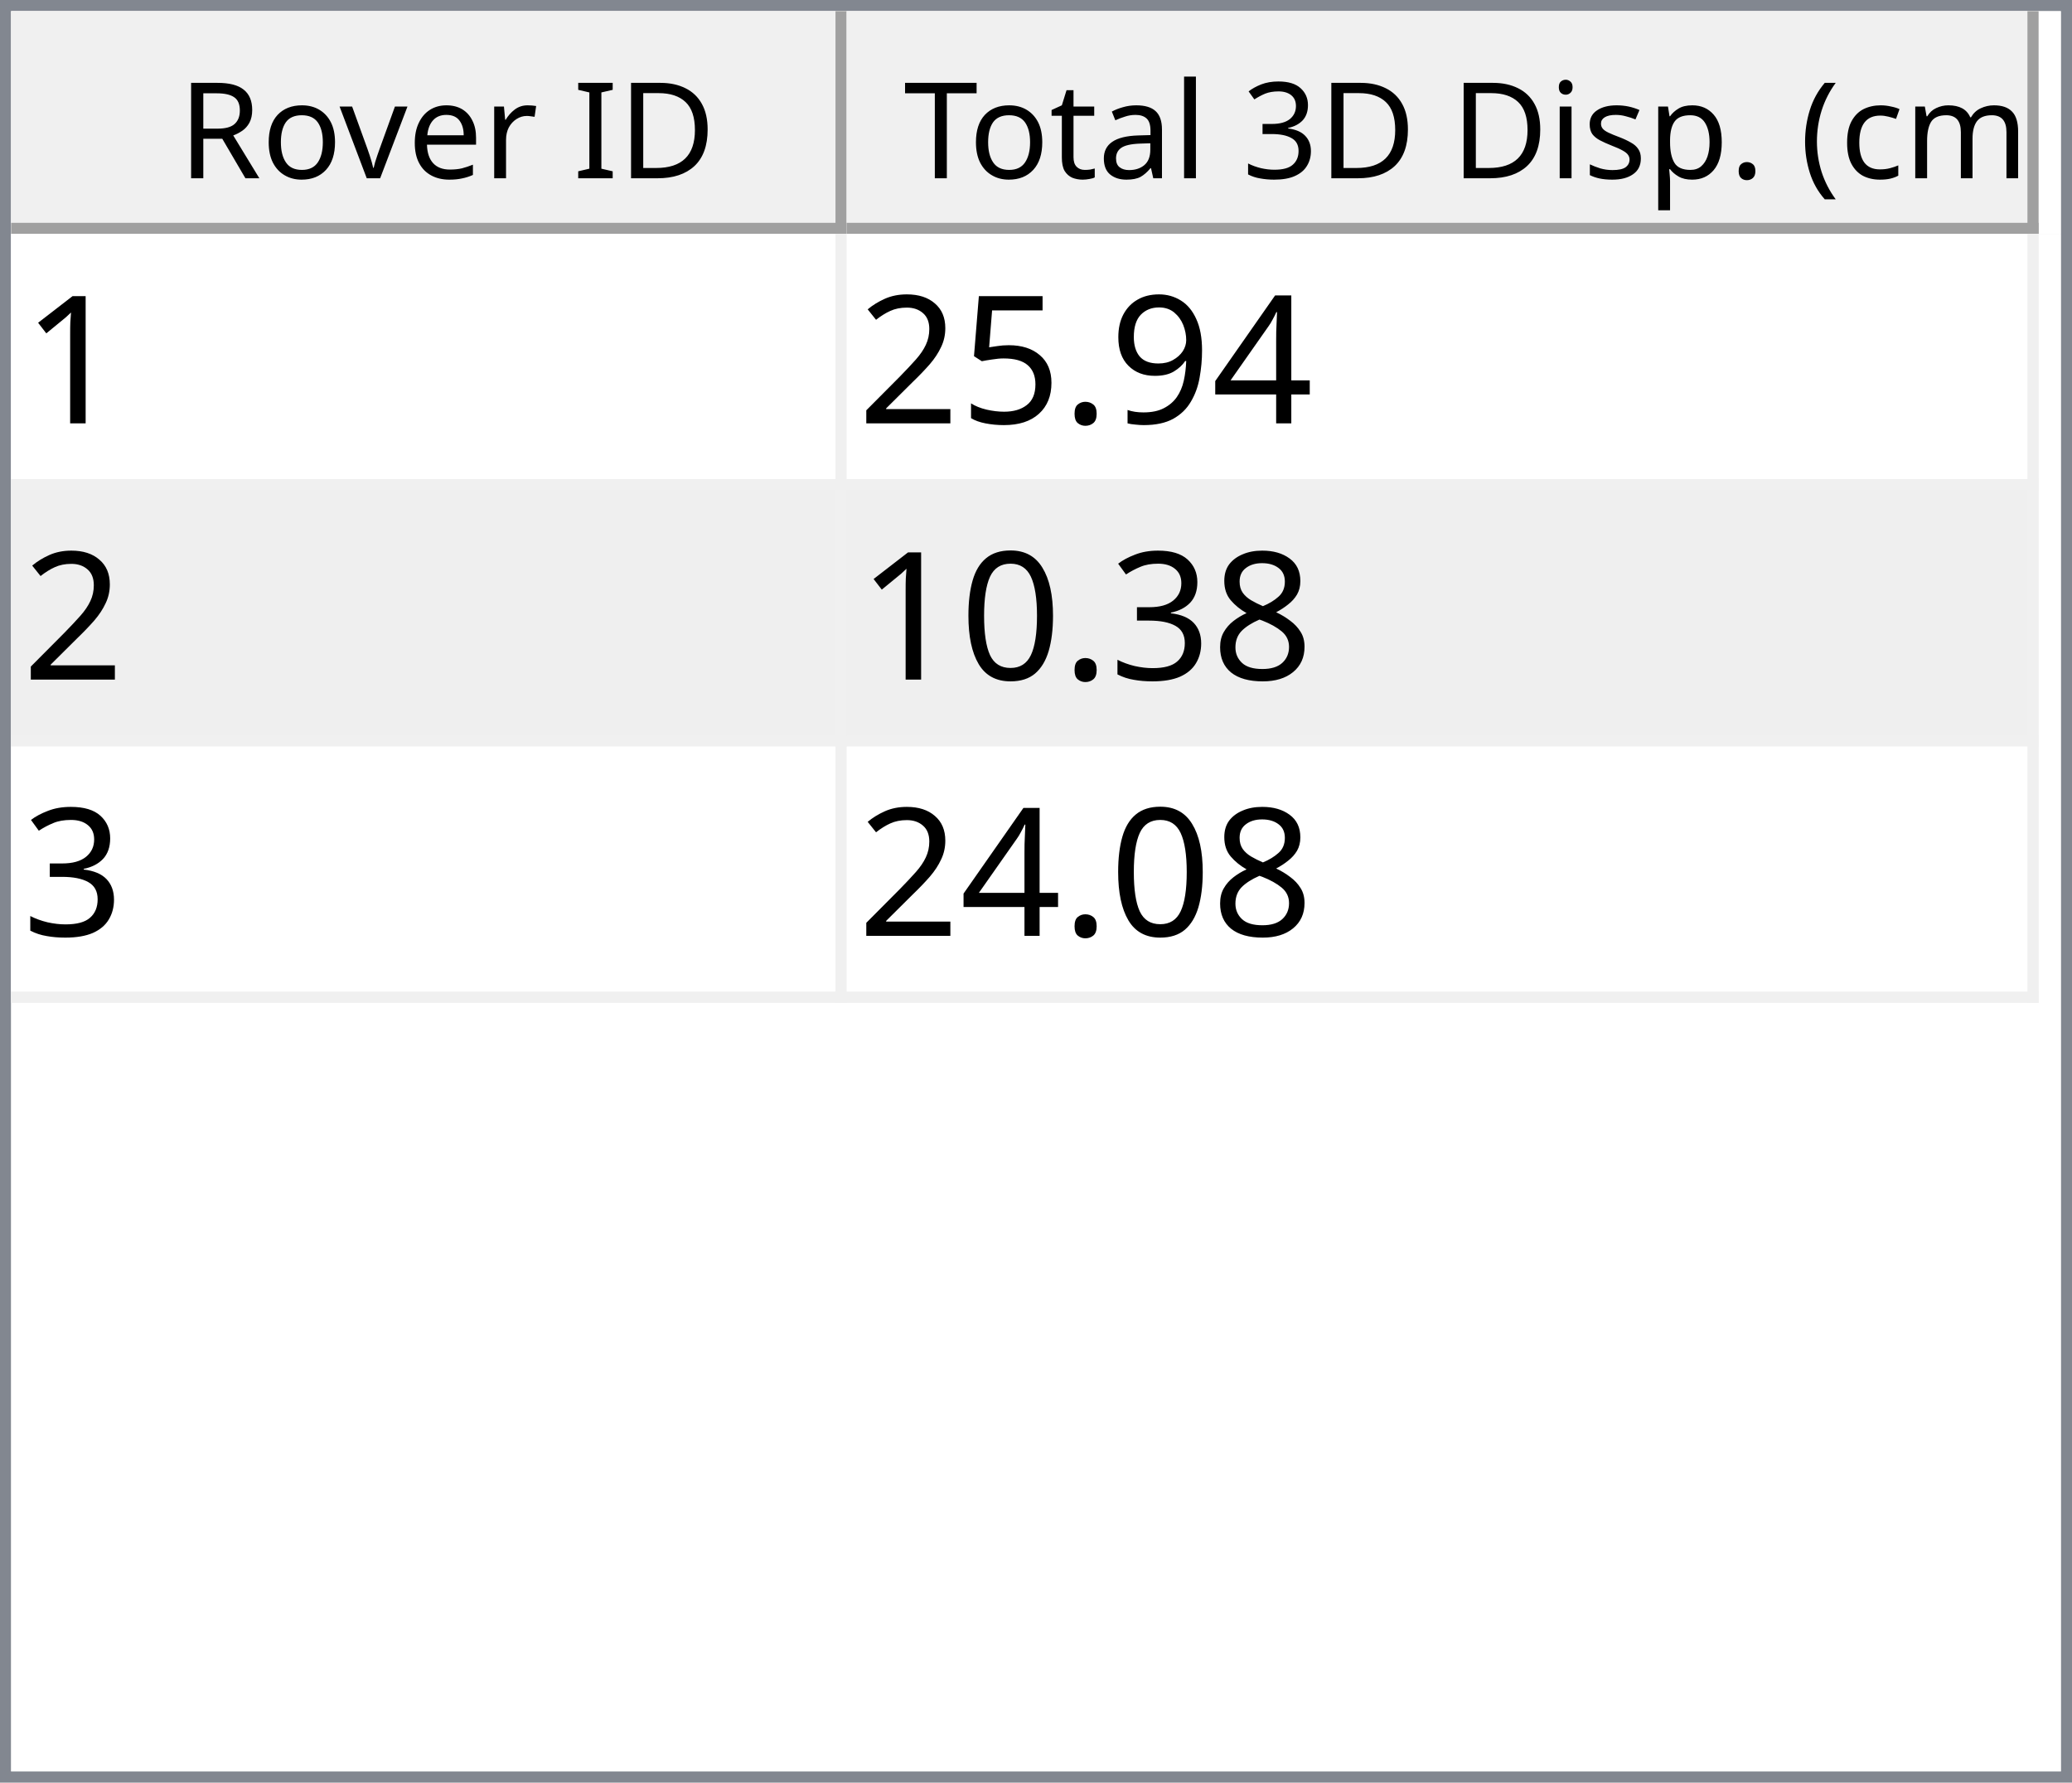
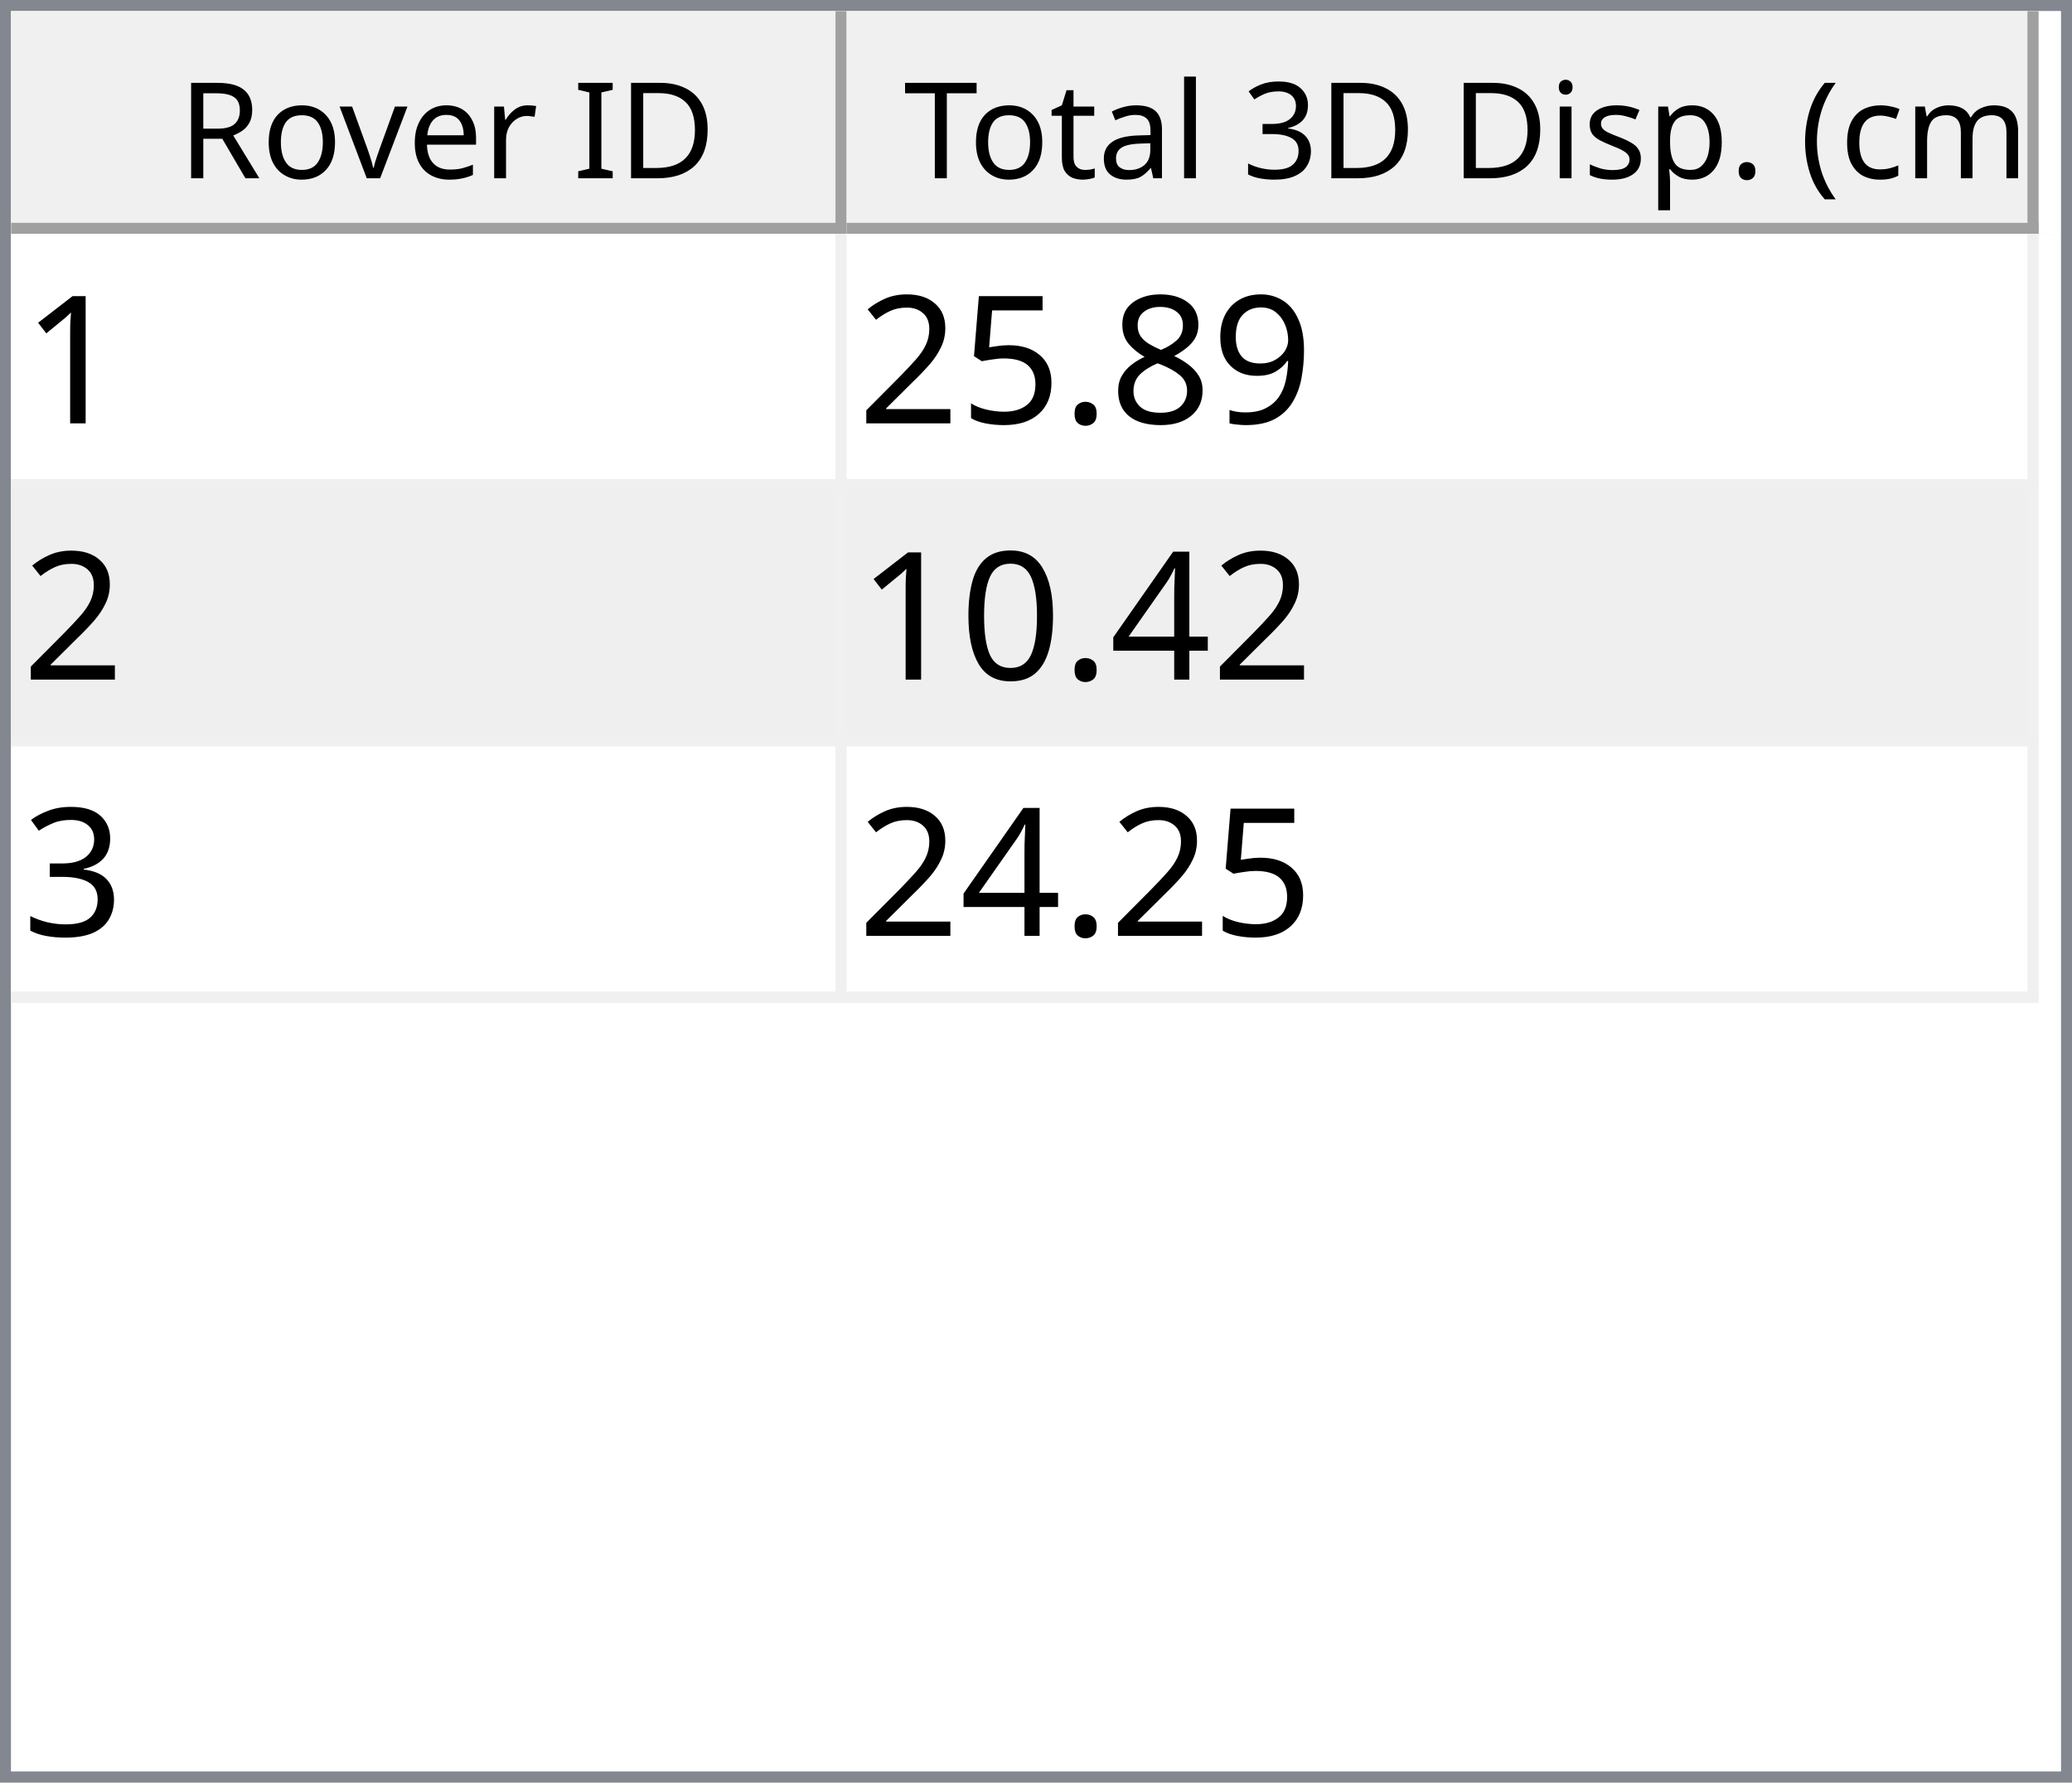
<svg xmlns="http://www.w3.org/2000/svg" style="fill-opacity:1; color-rendering:auto; color-interpolation:auto; text-rendering:auto; stroke:black; stroke-linecap:square; stroke-miterlimit:10; shape-rendering:auto; stroke-opacity:1; fill:black; stroke-dasharray:none; font-weight:normal; stroke-width:1; font-family:'Dialog'; font-style:normal; stroke-linejoin:miter; font-size:12px; stroke-dashoffset:0; image-rendering:auto;" width="186" height="160">
  <defs id="genericDefs" />
  <g>
    <defs id="defs1">
      <clipPath clipPathUnits="userSpaceOnUse" id="clipPath1">
        <path d="M0 0 L186 0 L186 160 L0 160 L0 0 Z" />
      </clipPath>
      <clipPath clipPathUnits="userSpaceOnUse" id="clipPath2">
        <path d="M0 0 L0 160 L186 160 L186 0 Z" />
      </clipPath>
      <clipPath clipPathUnits="userSpaceOnUse" id="clipPath3">
        <path d="M0 0 L0 20 L184 20 L184 0 Z" />
      </clipPath>
      <clipPath clipPathUnits="userSpaceOnUse" id="clipPath4">
        <path d="M0 0 L0 20 L75 20 L75 0 Z" />
      </clipPath>
      <clipPath clipPathUnits="userSpaceOnUse" id="clipPath5">
        <path d="M1 1 L1 19 L74 19 L74 1 Z" />
      </clipPath>
      <clipPath clipPathUnits="userSpaceOnUse" id="clipPath6">
        <path d="M0 0 L0 18 L73 18 L73 0 Z" />
      </clipPath>
      <clipPath clipPathUnits="userSpaceOnUse" id="clipPath7">
        <path d="M-0.5 -0.5 L-0.5 19.5 L74.5 19.5 L74.5 -0.5 Z" />
      </clipPath>
      <clipPath clipPathUnits="userSpaceOnUse" id="clipPath8">
        <path d="M0 0 L0 20 L107 20 L107 0 Z" />
      </clipPath>
      <clipPath clipPathUnits="userSpaceOnUse" id="clipPath9">
        <path d="M1 1 L1 19 L106 19 L106 1 Z" />
      </clipPath>
      <clipPath clipPathUnits="userSpaceOnUse" id="clipPath10">
        <path d="M0 0 L0 18 L105 18 L105 0 Z" />
      </clipPath>
      <clipPath clipPathUnits="userSpaceOnUse" id="clipPath11">
        <path d="M-0.5 -0.5 L-0.5 19.5 L106.5 19.5 L106.5 -0.5 Z" />
      </clipPath>
      <clipPath clipPathUnits="userSpaceOnUse" id="clipPath12">
        <path d="M0 0 L0 138 L184 138 L184 0 Z" />
      </clipPath>
      <clipPath clipPathUnits="userSpaceOnUse" id="clipPath13">
        <path d="M0 0 L0 69 L182 69 L182 0 Z" />
      </clipPath>
      <clipPath clipPathUnits="userSpaceOnUse" id="clipPath14">
        <path d="M-0.5 -0.5 L-0.5 68.5 L181.5 68.5 L181.5 -0.5 Z" />
      </clipPath>
      <clipPath clipPathUnits="userSpaceOnUse" id="clipPath15">
        <path d="M0 0 L0 22 L74 22 L74 0 Z" />
      </clipPath>
      <clipPath clipPathUnits="userSpaceOnUse" id="clipPath16">
        <path d="M0 0 L0 22 L106 22 L106 0 Z" />
      </clipPath>
      <font horiz-adv-x="64.551" id="font1">
        <font-face ascent="107.91" descent="25.098" units-per-em="100" style="font-style:normal; font-family:Segoe UI; font-weight:normal;" />
        <missing-glyph horiz-adv-x="64.551" d="M8.109 0 L8.109 68.266 L56.453 68.266 L56.453 0 L8.109 0 ZM15.328 7.234 L49.219 7.234 L49.219 61.031 L15.328 61.031 L15.328 7.234 Z" />
        <glyph unicode="D" horiz-adv-x="70.117" d="M9.188 0 L9.188 70.016 L28.516 70.016 Q65.531 70.016 65.531 35.891 Q65.531 19.672 55.25 9.836 Q44.969 0 27.734 0 L9.188 0 ZM17.391 62.594 L17.391 7.422 L27.828 7.422 Q41.609 7.422 49.273 14.797 Q56.938 22.172 56.938 35.688 Q56.938 62.594 28.328 62.594 L17.391 62.594 Z" />
        <glyph unicode="I" horiz-adv-x="26.611" d="M17.391 0 L9.188 0 L9.188 70.016 L17.391 70.016 L17.391 0 Z" />
        <glyph unicode=" " horiz-adv-x="27.393" d="" />
        <glyph unicode="r" horiz-adv-x="34.766" d="M34.188 41.891 Q32.078 43.5 28.125 43.5 Q23 43.5 19.555 38.672 Q16.109 33.844 16.109 25.484 L16.109 0 L8.109 0 L8.109 50 L16.109 50 L16.109 39.703 L16.312 39.703 Q18.016 44.969 21.531 47.922 Q25.047 50.875 29.391 50.875 Q32.516 50.875 34.188 50.203 L34.188 41.891 Z" />
        <glyph unicode="e" horiz-adv-x="52.295" d="M48.297 23 L12.984 23 Q13.188 14.656 17.484 10.109 Q21.781 5.562 29.297 5.562 Q37.75 5.562 44.828 11.141 L44.828 3.609 Q38.234 -1.172 27.391 -1.172 Q16.797 -1.172 10.742 5.641 Q4.688 12.453 4.688 24.812 Q4.688 36.469 11.305 43.82 Q17.922 51.172 27.734 51.172 Q37.547 51.172 42.922 44.828 Q48.297 38.484 48.297 27.203 L48.297 23 ZM40.094 29.781 Q40.047 36.719 36.75 40.578 Q33.453 44.438 27.594 44.438 Q21.922 44.438 17.969 40.383 Q14.016 36.328 13.094 29.781 L40.094 29.781 Z" />
        <glyph unicode="v" horiz-adv-x="47.9" d="M47.406 50 L27.484 0 L19.625 0 L0.688 50 L9.469 50 L22.172 13.672 Q23.578 9.672 23.922 6.688 L24.125 6.688 Q24.609 10.453 25.688 13.484 L38.969 50 L47.406 50 Z" />
        <glyph unicode="o" horiz-adv-x="58.594" d="M29 -1.172 Q17.922 -1.172 11.305 5.836 Q4.688 12.844 4.688 24.422 Q4.688 37.016 11.57 44.094 Q18.453 51.172 30.172 51.172 Q41.359 51.172 47.633 44.289 Q53.906 37.406 53.906 25.203 Q53.906 13.234 47.141 6.031 Q40.375 -1.172 29 -1.172 ZM29.594 44.438 Q21.875 44.438 17.383 39.188 Q12.891 33.938 12.891 24.703 Q12.891 15.828 17.43 10.695 Q21.969 5.562 29.594 5.562 Q37.359 5.562 41.531 10.594 Q45.703 15.625 45.703 24.906 Q45.703 34.281 41.531 39.359 Q37.359 44.438 29.594 44.438 Z" />
        <glyph unicode="R" horiz-adv-x="59.814" d="M59.375 0 L49.609 0 L37.891 19.625 Q36.281 22.359 34.766 24.289 Q33.25 26.219 31.664 27.438 Q30.078 28.656 28.25 29.219 Q26.422 29.781 24.125 29.781 L17.391 29.781 L17.391 0 L9.188 0 L9.188 70.016 L30.078 70.016 Q34.672 70.016 38.555 68.867 Q42.438 67.719 45.289 65.375 Q48.141 63.031 49.758 59.547 Q51.375 56.062 51.375 51.375 Q51.375 47.703 50.273 44.656 Q49.172 41.609 47.148 39.211 Q45.125 36.812 42.266 35.133 Q39.406 33.453 35.844 32.516 L35.844 32.328 Q37.594 31.547 38.891 30.547 Q40.188 29.547 41.359 28.18 Q42.531 26.812 43.68 25.078 Q44.828 23.344 46.234 21.047 L59.375 0 ZM17.391 62.594 L17.391 37.203 L28.516 37.203 Q31.594 37.203 34.203 38.133 Q36.812 39.062 38.719 40.797 Q40.625 42.531 41.703 45.047 Q42.781 47.562 42.781 50.688 Q42.781 56.297 39.141 59.445 Q35.5 62.594 28.609 62.594 L17.391 62.594 Z" />
        <glyph unicode=")" horiz-adv-x="30.176" d="M8.297 -15.922 L1.172 -15.922 Q16.406 2.344 16.406 26.812 Q16.406 51.469 1.078 70.016 L8.297 70.016 Q23.531 52.156 23.531 26.703 Q23.531 1.375 8.297 -15.922 Z" />
        <glyph unicode="m" horiz-adv-x="86.133" d="M79.109 0 L71.094 0 L71.094 28.719 Q71.094 37.016 68.531 40.727 Q65.969 44.438 59.906 44.438 Q54.781 44.438 51.195 39.75 Q47.609 35.062 47.609 28.516 L47.609 0 L39.594 0 L39.594 29.688 Q39.594 44.438 28.219 44.438 Q22.953 44.438 19.531 40.016 Q16.109 35.594 16.109 28.516 L16.109 0 L8.109 0 L8.109 50 L16.109 50 L16.109 42.094 L16.312 42.094 Q21.625 51.172 31.844 51.172 Q36.969 51.172 40.773 48.312 Q44.578 45.453 46 40.828 Q51.562 51.172 62.594 51.172 Q79.109 51.172 79.109 30.812 L79.109 0 Z" />
        <glyph unicode="c" horiz-adv-x="46.191" d="M42.188 2.297 Q36.422 -1.172 28.516 -1.172 Q17.828 -1.172 11.258 5.789 Q4.688 12.75 4.688 23.828 Q4.688 36.188 11.766 43.68 Q18.844 51.172 30.672 51.172 Q37.25 51.172 42.281 48.734 L42.281 40.531 Q36.719 44.438 30.375 44.438 Q22.703 44.438 17.797 38.945 Q12.891 33.453 12.891 24.516 Q12.891 15.719 17.508 10.641 Q22.125 5.562 29.891 5.562 Q36.422 5.562 42.188 9.906 L42.188 2.297 Z" />
        <glyph unicode="(" horiz-adv-x="30.176" d="M29.109 -15.922 L21.969 -15.922 Q6.844 1.375 6.844 26.703 Q6.844 52.156 21.969 70.016 L29.203 70.016 Q13.875 51.469 13.875 26.812 Q13.875 2.344 29.109 -15.922 Z" />
        <glyph unicode="." horiz-adv-x="21.68" d="M10.891 -1.078 Q8.641 -1.078 7.055 0.539 Q5.469 2.156 5.469 4.391 Q5.469 6.641 7.055 8.273 Q8.641 9.906 10.891 9.906 Q13.188 9.906 14.797 8.273 Q16.406 6.641 16.406 4.391 Q16.406 2.156 14.797 0.539 Q13.188 -1.078 10.891 -1.078 Z" />
        <glyph unicode="p" horiz-adv-x="58.789" d="M16.312 7.234 L16.109 7.234 L16.109 -23 L8.109 -23 L8.109 50 L16.109 50 L16.109 41.219 L16.312 41.219 Q22.219 51.172 33.594 51.172 Q43.266 51.172 48.688 44.461 Q54.109 37.75 54.109 26.469 Q54.109 13.922 48 6.375 Q41.891 -1.172 31.297 -1.172 Q21.578 -1.172 16.312 7.234 ZM16.109 27.391 L16.109 20.406 Q16.109 14.203 20.141 9.883 Q24.172 5.562 30.375 5.562 Q37.641 5.562 41.773 11.133 Q45.906 16.703 45.906 26.609 Q45.906 34.969 42.047 39.703 Q38.188 44.438 31.594 44.438 Q24.609 44.438 20.359 39.578 Q16.109 34.719 16.109 27.391 Z" />
        <glyph unicode="s" horiz-adv-x="42.432" d="M5.078 1.812 L5.078 10.406 Q11.625 5.562 19.484 5.562 Q30.031 5.562 30.031 12.594 Q30.031 14.594 29.125 15.992 Q28.219 17.391 26.68 18.461 Q25.141 19.531 23.07 20.383 Q21 21.234 18.609 22.172 Q15.281 23.484 12.766 24.828 Q10.25 26.172 8.57 27.859 Q6.891 29.547 6.031 31.695 Q5.172 33.844 5.172 36.719 Q5.172 40.234 6.789 42.945 Q8.406 45.656 11.086 47.484 Q13.766 49.312 17.211 50.242 Q20.656 51.172 24.312 51.172 Q30.812 51.172 35.938 48.922 L35.938 40.828 Q30.422 44.438 23.25 44.438 Q21 44.438 19.195 43.922 Q17.391 43.406 16.094 42.477 Q14.797 41.547 14.086 40.258 Q13.375 38.969 13.375 37.406 Q13.375 35.453 14.086 34.133 Q14.797 32.812 16.164 31.789 Q17.531 30.766 19.484 29.938 Q21.438 29.109 23.922 28.125 Q27.25 26.859 29.883 25.516 Q32.516 24.172 34.375 22.484 Q36.234 20.797 37.234 18.602 Q38.234 16.406 38.234 13.375 Q38.234 9.672 36.602 6.938 Q34.969 4.203 32.234 2.398 Q29.5 0.594 25.93 -0.289 Q22.359 -1.172 18.453 -1.172 Q10.75 -1.172 5.078 1.812 Z" />
        <glyph unicode="i" horiz-adv-x="24.219" d="M12.203 62.703 Q10.062 62.703 8.547 64.164 Q7.031 65.625 7.031 67.875 Q7.031 70.125 8.547 71.609 Q10.062 73.094 12.203 73.094 Q14.406 73.094 15.945 71.609 Q17.484 70.125 17.484 67.875 Q17.484 65.719 15.945 64.211 Q14.406 62.703 12.203 62.703 ZM16.109 0 L8.109 0 L8.109 50 L16.109 50 L16.109 0 Z" />
        <glyph unicode="3" horiz-adv-x="53.906" d="M46.531 19.828 Q46.531 15.094 44.75 11.211 Q42.969 7.328 39.719 4.57 Q36.469 1.812 31.93 0.297 Q27.391 -1.219 21.922 -1.219 Q11.922 -1.219 6 2.594 L6 11.188 Q13.094 5.609 22.219 5.609 Q25.875 5.609 28.828 6.539 Q31.781 7.469 33.906 9.227 Q36.031 10.984 37.18 13.477 Q38.328 15.969 38.328 19.094 Q38.328 32.812 18.797 32.812 L12.984 32.812 L12.984 39.594 L18.5 39.594 Q35.797 39.594 35.797 52.484 Q35.797 64.406 22.609 64.406 Q15.188 64.406 8.688 59.422 L8.688 67.188 Q15.375 71.188 24.609 71.188 Q29 71.188 32.57 69.969 Q36.141 68.75 38.68 66.555 Q41.219 64.359 42.609 61.281 Q44 58.203 44 54.5 Q44 40.672 30.031 36.719 L30.031 36.531 Q33.594 36.141 36.625 34.797 Q39.656 33.453 41.852 31.305 Q44.047 29.156 45.289 26.25 Q46.531 23.344 46.531 19.828 Z" />
        <glyph unicode="l" horiz-adv-x="24.219" d="M16.109 0 L8.109 0 L8.109 74.031 L16.109 74.031 L16.109 0 Z" />
        <glyph unicode="a" horiz-adv-x="50.879" d="M43.891 0 L35.891 0 L35.891 7.812 L35.688 7.812 Q30.469 -1.172 20.312 -1.172 Q12.844 -1.172 8.617 2.781 Q4.391 6.734 4.391 13.281 Q4.391 27.297 20.906 29.594 L35.891 31.688 Q35.891 44.438 25.594 44.438 Q16.547 44.438 9.281 38.281 L9.281 46.484 Q16.656 51.172 26.266 51.172 Q43.891 51.172 43.891 32.516 L43.891 0 ZM35.891 25.297 L23.828 23.641 Q18.266 22.859 15.43 20.875 Q12.594 18.891 12.594 13.875 Q12.594 10.203 15.211 7.883 Q17.828 5.562 22.172 5.562 Q28.125 5.562 32.008 9.742 Q35.891 13.922 35.891 20.312 L35.891 25.297 Z" />
        <glyph unicode="t" horiz-adv-x="33.887" d="M31.297 0.484 Q28.469 -1.078 23.828 -1.078 Q10.688 -1.078 10.688 13.578 L10.688 43.172 L2.094 43.172 L2.094 50 L10.688 50 L10.688 62.203 L18.703 64.797 L18.703 50 L31.297 50 L31.297 43.172 L18.703 43.172 L18.703 14.984 Q18.703 9.969 20.414 7.82 Q22.125 5.672 26.078 5.672 Q29.109 5.672 31.297 7.328 L31.297 0.484 Z" />
        <glyph unicode="T" horiz-adv-x="52.393" d="M50.594 62.594 L30.375 62.594 L30.375 0 L22.172 0 L22.172 62.594 L2 62.594 L2 70.016 L50.594 70.016 L50.594 62.594 Z" />
      </font>
      <font horiz-adv-x="75.0" id="font2">
        <font-face ascent="100.537" descent="21.973" units-per-em="100" style="font-style:normal; font-family:sans-serif; font-weight:normal;" />
        <missing-glyph horiz-adv-x="75.0" d="M12.5 0 L12.5 62.5 L62.5 62.5 L62.5 0 L12.5 0 ZM14.062 1.562 L60.938 1.562 L60.938 60.938 L14.062 60.938 L14.062 1.562 Z" />
        <glyph unicode="1" horiz-adv-x="55.615" d="M37.25 0 L28.469 0 L28.469 56 Q25.297 52.984 20.141 49.953 Q14.984 46.922 10.891 45.406 L10.891 53.906 Q18.266 57.375 23.781 62.305 Q29.297 67.234 31.594 71.875 L37.25 71.875 L37.25 0 Z" />
-         <glyph unicode="4" horiz-adv-x="55.615" d="M32.328 0 L32.328 17.141 L1.266 17.141 L1.266 25.203 L33.938 71.578 L41.109 71.578 L41.109 25.203 L50.781 25.203 L50.781 17.141 L41.109 17.141 L41.109 0 L32.328 0 ZM32.328 25.203 L32.328 57.469 L9.906 25.203 L32.328 25.203 Z" />
        <glyph unicode="9" horiz-adv-x="55.615" d="M5.469 16.547 L13.922 17.328 Q14.984 11.375 18.016 8.688 Q21.047 6 25.781 6 Q29.828 6 32.883 7.859 Q35.938 9.719 37.891 12.82 Q39.844 15.922 41.164 21.195 Q42.484 26.469 42.484 31.938 Q42.484 32.516 42.438 33.688 Q39.797 29.5 35.234 26.883 Q30.672 24.266 25.344 24.266 Q16.453 24.266 10.305 30.711 Q4.156 37.156 4.156 47.703 Q4.156 58.594 10.578 65.234 Q17 71.875 26.656 71.875 Q33.641 71.875 39.43 68.117 Q45.219 64.359 48.219 57.398 Q51.219 50.438 51.219 37.25 Q51.219 23.531 48.242 15.406 Q45.266 7.281 39.383 3.031 Q33.5 -1.219 25.594 -1.219 Q17.188 -1.219 11.867 3.445 Q6.547 8.109 5.469 16.547 ZM41.453 48.141 Q41.453 55.719 37.43 60.156 Q33.406 64.594 27.734 64.594 Q21.875 64.594 17.531 59.812 Q13.188 55.031 13.188 47.406 Q13.188 40.578 17.312 36.305 Q21.438 32.031 27.484 32.031 Q33.594 32.031 37.523 36.305 Q41.453 40.578 41.453 48.141 Z" />
+         <glyph unicode="8" horiz-adv-x="55.615" d="M17.672 38.812 Q12.203 40.828 9.57 44.539 Q6.938 48.25 6.938 53.422 Q6.938 61.234 12.555 66.555 Q18.172 71.875 27.484 71.875 Q36.859 71.875 42.578 66.43 Q48.297 60.984 48.297 53.172 Q48.297 48.188 45.68 44.508 Q43.062 40.828 37.75 38.812 Q44.344 36.672 47.781 31.883 Q51.219 27.094 51.219 20.453 Q51.219 11.281 44.727 5.031 Q38.234 -1.219 27.641 -1.219 Q17.047 -1.219 10.547 5.055 Q4.047 11.328 4.047 20.703 Q4.047 27.688 7.594 32.398 Q11.141 37.109 17.672 38.812 ZM15.922 53.719 Q15.922 48.641 19.195 45.414 Q22.469 42.188 27.688 42.188 Q32.766 42.188 36.016 45.383 Q39.266 48.578 39.266 53.219 Q39.266 58.062 35.914 61.359 Q32.562 64.656 27.594 64.656 Q22.562 64.656 19.242 61.43 Q15.922 58.203 15.922 53.719 ZM13.094 20.656 Q13.094 16.891 14.875 13.375 Q16.656 9.859 20.172 7.93 Q23.688 6 27.734 6 Q34.031 6 38.133 10.055 Q42.234 14.109 42.234 20.359 Q42.234 26.703 38.016 30.859 Q33.797 35.016 27.438 35.016 Q21.234 35.016 17.164 30.914 Q13.094 26.812 13.094 20.656 Z" />
        <glyph unicode="." horiz-adv-x="27.783" d="M9.078 0 L9.078 10.016 L19.094 10.016 L19.094 0 L9.078 0 Z" />
        <glyph unicode="5" horiz-adv-x="55.615" d="M4.156 18.75 L13.375 19.531 Q14.406 12.797 18.141 9.398 Q21.875 6 27.156 6 Q33.5 6 37.891 10.789 Q42.281 15.578 42.281 23.484 Q42.281 31 38.062 35.352 Q33.844 39.703 27 39.703 Q22.75 39.703 19.336 37.773 Q15.922 35.844 13.969 32.766 L5.719 33.844 L12.641 70.609 L48.25 70.609 L48.25 62.203 L19.672 62.203 L15.828 42.969 Q22.266 47.469 29.344 47.469 Q38.719 47.469 45.164 40.969 Q51.609 34.469 51.609 24.266 Q51.609 14.547 45.953 7.469 Q39.062 -1.219 27.156 -1.219 Q17.391 -1.219 11.211 4.25 Q5.031 9.719 4.156 18.75 Z" />
        <glyph unicode="2" horiz-adv-x="55.615" d="M50.344 8.453 L50.344 0 L3.031 0 Q2.938 3.172 4.047 6.109 Q5.859 10.938 9.836 15.625 Q13.812 20.312 21.344 26.469 Q33.016 36.031 37.117 41.625 Q41.219 47.219 41.219 52.203 Q41.219 57.422 37.477 61.008 Q33.734 64.594 27.734 64.594 Q21.391 64.594 17.578 60.789 Q13.766 56.984 13.719 50.25 L4.688 51.172 Q5.609 61.281 11.664 66.578 Q17.719 71.875 27.938 71.875 Q38.234 71.875 44.242 66.164 Q50.25 60.453 50.25 52 Q50.25 47.703 48.492 43.555 Q46.734 39.406 42.656 34.812 Q38.578 30.219 29.109 22.219 Q21.188 15.578 18.945 13.211 Q16.703 10.844 15.234 8.453 L50.344 8.453 Z" />
-         <glyph unicode="8" horiz-adv-x="55.615" d="M17.672 38.812 Q12.203 40.828 9.57 44.539 Q6.938 48.25 6.938 53.422 Q6.938 61.234 12.555 66.555 Q18.172 71.875 27.484 71.875 Q36.859 71.875 42.578 66.43 Q48.297 60.984 48.297 53.172 Q48.297 48.188 45.68 44.508 Q43.062 40.828 37.75 38.812 Q44.344 36.672 47.781 31.883 Q51.219 27.094 51.219 20.453 Q51.219 11.281 44.727 5.031 Q38.234 -1.219 27.641 -1.219 Q17.047 -1.219 10.547 5.055 Q4.047 11.328 4.047 20.703 Q4.047 27.688 7.594 32.398 Q11.141 37.109 17.672 38.812 ZM15.922 53.719 Q15.922 48.641 19.195 45.414 Q22.469 42.188 27.688 42.188 Q32.766 42.188 36.016 45.383 Q39.266 48.578 39.266 53.219 Q39.266 58.062 35.914 61.359 Q32.562 64.656 27.594 64.656 Q22.562 64.656 19.242 61.43 Q15.922 58.203 15.922 53.719 ZM13.094 20.656 Q13.094 16.891 14.875 13.375 Q16.656 9.859 20.172 7.93 Q23.688 6 27.734 6 Q34.031 6 38.133 10.055 Q42.234 14.109 42.234 20.359 Q42.234 26.703 38.016 30.859 Q33.797 35.016 27.438 35.016 Q21.234 35.016 17.164 30.914 Q13.094 26.812 13.094 20.656 Z" />
+         <glyph unicode="4" horiz-adv-x="55.615" d="M32.328 0 L32.328 17.141 L1.266 17.141 L1.266 25.203 L33.938 71.578 L41.109 71.578 L41.109 25.203 L50.781 25.203 L50.781 17.141 L41.109 17.141 L41.109 0 L32.328 0 ZM32.328 25.203 L32.328 57.469 L9.906 25.203 L32.328 25.203 Z" />
+         <glyph unicode="0" horiz-adv-x="55.615" d="M4.156 35.297 Q4.156 48 6.766 55.742 Q9.375 63.484 14.523 67.68 Q19.672 71.875 27.484 71.875 Q33.25 71.875 37.594 69.555 Q41.938 67.234 44.773 62.867 Q47.609 58.5 49.219 52.227 Q50.828 45.953 50.828 35.297 Q50.828 22.703 48.242 14.969 Q45.656 7.234 40.508 3.008 Q35.359 -1.219 27.484 -1.219 Q17.141 -1.219 11.234 6.203 Q4.156 15.141 4.156 35.297 ZM13.188 35.297 Q13.188 17.672 17.312 11.836 Q21.438 6 27.484 6 Q33.547 6 37.672 11.859 Q41.797 17.719 41.797 35.297 Q41.797 52.984 37.672 58.789 Q33.547 64.594 27.391 64.594 Q21.344 64.594 17.719 59.469 Q13.188 52.938 13.188 35.297 Z" />
        <glyph unicode="3" horiz-adv-x="55.615" d="M4.203 18.891 L12.984 20.062 Q14.5 12.594 18.141 9.297 Q21.781 6 27 6 Q33.203 6 37.477 10.297 Q41.75 14.594 41.75 20.953 Q41.75 27 37.797 30.93 Q33.844 34.859 27.734 34.859 Q25.25 34.859 21.531 33.891 L22.516 41.609 Q23.391 41.5 23.922 41.5 Q29.547 41.5 34.039 44.43 Q38.531 47.359 38.531 53.469 Q38.531 58.297 35.258 61.477 Q31.984 64.656 26.812 64.656 Q21.688 64.656 18.266 61.43 Q14.844 58.203 13.875 51.766 L5.078 53.328 Q6.688 62.156 12.398 67.016 Q18.109 71.875 26.609 71.875 Q32.469 71.875 37.398 69.359 Q42.328 66.844 44.945 62.5 Q47.562 58.156 47.562 53.266 Q47.562 48.641 45.07 44.828 Q42.578 41.016 37.703 38.766 Q44.047 37.312 47.562 32.695 Q51.078 28.078 51.078 21.141 Q51.078 11.766 44.242 5.25 Q37.406 -1.266 26.953 -1.266 Q17.531 -1.266 11.305 4.352 Q5.078 9.969 4.203 18.891 Z" />
-         <glyph unicode="0" horiz-adv-x="55.615" d="M4.156 35.297 Q4.156 48 6.766 55.742 Q9.375 63.484 14.523 67.68 Q19.672 71.875 27.484 71.875 Q33.25 71.875 37.594 69.555 Q41.938 67.234 44.773 62.867 Q47.609 58.5 49.219 52.227 Q50.828 45.953 50.828 35.297 Q50.828 22.703 48.242 14.969 Q45.656 7.234 40.508 3.008 Q35.359 -1.219 27.484 -1.219 Q17.141 -1.219 11.234 6.203 Q4.156 15.141 4.156 35.297 ZM13.188 35.297 Q13.188 17.672 17.312 11.836 Q21.438 6 27.484 6 Q33.547 6 37.672 11.859 Q41.797 17.719 41.797 35.297 Q41.797 52.984 37.672 58.789 Q33.547 64.594 27.391 64.594 Q21.344 64.594 17.719 59.469 Q13.188 52.938 13.188 35.297 Z" />
      </font>
    </defs>
    <g style="fill:white; stroke:white;">
      <rect x="0" y="0" width="186" style="clip-path:url(#clipPath1); stroke:none;" height="160" />
    </g>
    <g style="fill:white; text-rendering:optimizeSpeed; color-rendering:optimizeSpeed; image-rendering:optimizeSpeed; shape-rendering:crispEdges; stroke:white; color-interpolation:sRGB;">
      <rect x="0" width="186" height="160" y="0" style="stroke:none;" />
      <path style="stroke:none;" d="M0 160 L186 160 L186 0 L0 0 Z" />
    </g>
    <g style="fill:rgb(240,240,240); font-family:'Segoe UI'; stroke:rgb(240,240,240);">
      <rect x="0" y="0" width="186" style="clip-path:url(#clipPath2); stroke:none;" height="160" />
    </g>
    <g style="fill:rgb(130,135,144); font-family:'Segoe UI'; stroke:rgb(130,135,144);">
      <path d="M0 0 L186 0 L186 160 L0 160 L0 0 ZM1 1 L185 1 L185 159 L1 159 L1 1 Z" style="fill-rule:evenodd; clip-path:url(#clipPath2); stroke:none;" />
    </g>
    <g style="fill:white; font-family:'Segoe UI'; stroke:white;" transform="translate(1,1)">
      <rect x="0" y="0" width="184" style="clip-path:url(#clipPath3); stroke:none;" height="20" />
    </g>
    <g style="fill:rgb(240,240,240); font-family:'Segoe UI'; stroke:rgb(240,240,240);" transform="translate(1,1)">
      <rect x="0" y="0" width="75" style="clip-path:url(#clipPath4); stroke:none;" height="20" />
    </g>
    <g style="font-family:'Segoe UI';" transform="translate(2,2)">
      <text x="14" xml:space="preserve" y="14" style="clip-path:url(#clipPath6); stroke:none;">Rover ID</text>
    </g>
    <g style="fill:rgb(160,160,160); font-family:'Segoe UI'; stroke:rgb(160,160,160); stroke-linejoin:bevel;" transform="translate(1.5,1.5)">
      <line x1="74" x2="74" y1="0" style="fill:none; clip-path:url(#clipPath7);" y2="19" />
    </g>
    <g style="fill:rgb(160,160,160); font-family:'Segoe UI'; stroke:rgb(160,160,160); stroke-linejoin:bevel;" transform="matrix(1,0,0,1,1,1) translate(0.5,0.5)">
      <line x1="0" x2="74" y1="19" style="fill:none; clip-path:url(#clipPath7);" y2="19" />
    </g>
    <g style="fill:rgb(240,240,240); font-family:'Segoe UI'; stroke:rgb(240,240,240);" transform="translate(76,1)">
      <rect x="0" y="0" width="107" style="clip-path:url(#clipPath8); stroke:none;" height="20" />
    </g>
    <g style="font-family:'Segoe UI';" transform="translate(77,2)">
      <text x="1" xml:space="preserve" y="14" style="clip-path:url(#clipPath10); stroke:none;"> Total 3D Disp. (cm)</text>
    </g>
    <g style="fill:rgb(160,160,160); font-family:'Segoe UI'; stroke:rgb(160,160,160); stroke-linejoin:bevel;" transform="translate(76.5,1.5)">
      <line x1="106" x2="106" y1="0" style="fill:none; clip-path:url(#clipPath11);" y2="19" />
    </g>
    <g style="fill:rgb(160,160,160); font-family:'Segoe UI'; stroke:rgb(160,160,160); stroke-linejoin:bevel;" transform="matrix(1,0,0,1,76,1) translate(0.5,0.5)">
      <line x1="0" x2="106" y1="19" style="fill:none; clip-path:url(#clipPath11);" y2="19" />
    </g>
    <g style="fill:white; font-family:'Segoe UI'; stroke:white;" transform="translate(1,21)">
      <rect x="0" y="0" width="184" style="clip-path:url(#clipPath12); stroke:none;" height="138" />
    </g>
    <g style="fill:rgb(240,240,240); font-size:16px; font-family:sans-serif; stroke:rgb(240,240,240);" transform="translate(1,21)">
      <rect x="0" y="0" width="182" style="clip-path:url(#clipPath13); stroke:none;" height="69" />
      <line transform="translate(0.5,0.5)" x1="0" x2="181" y1="22" style="clip-path:url(#clipPath14); fill:none; stroke-linejoin:bevel;" y2="22" />
    </g>
    <g transform="matrix(1,0,0,1,1,21) translate(0.5,0.5)" style="fill:rgb(240,240,240); font-size:16px; font-family:sans-serif; stroke:rgb(240,240,240); stroke-linejoin:bevel;">
      <line x1="0" x2="181" y1="45" style="fill:none; clip-path:url(#clipPath14);" y2="45" />
    </g>
    <g transform="matrix(1,0,0,1,1,21) translate(0.5,0.5)" style="fill:rgb(240,240,240); font-size:16px; font-family:sans-serif; stroke:rgb(240,240,240); stroke-linejoin:bevel;">
      <line x1="0" x2="181" y1="68" style="fill:none; clip-path:url(#clipPath14);" y2="68" />
    </g>
    <g transform="matrix(1,0,0,1,1,21) translate(0.5,0.5)" style="fill:rgb(240,240,240); font-size:16px; font-family:sans-serif; stroke:rgb(240,240,240); stroke-linejoin:bevel;">
      <line x1="74" x2="74" y1="0" style="fill:none; clip-path:url(#clipPath14);" y2="68" />
    </g>
    <g transform="matrix(1,0,0,1,1,21) translate(0.5,0.5)" style="fill:rgb(240,240,240); font-size:16px; font-family:sans-serif; stroke:rgb(240,240,240); stroke-linejoin:bevel;">
      <line x1="181" x2="181" y1="0" style="fill:none; clip-path:url(#clipPath14);" y2="68" />
    </g>
    <g style="fill:white; font-size:16px; font-family:sans-serif; stroke:white;" transform="matrix(1,0,0,1,1,21)">
      <rect x="0" y="0" width="74" style="clip-path:url(#clipPath15); stroke:none;" height="22" />
      <text x="1" y="17" style="fill:black; clip-path:url(#clipPath15); stroke:none;" xml:space="preserve">1</text>
    </g>
    <g style="fill:white; font-size:16px; font-family:sans-serif; stroke:white;" transform="matrix(1,0,0,1,1,21) translate(75,0)">
      <rect x="0" y="0" width="106" style="clip-path:url(#clipPath16); stroke:none;" height="22" />
-       <text x="1" y="17" style="fill:black; clip-path:url(#clipPath16); stroke:none;" xml:space="preserve">25.94</text>
+       <text x="1" y="17" style="fill:black; clip-path:url(#clipPath16); stroke:none;" xml:space="preserve">25.89</text>
    </g>
    <g style="fill:rgb(239,239,239); font-size:16px; font-family:sans-serif; stroke:rgb(239,239,239);" transform="matrix(1,0,0,1,1,21) translate(0,23)">
      <rect x="0" y="0" width="74" style="clip-path:url(#clipPath15); stroke:none;" height="22" />
      <text x="1" y="17" style="fill:black; clip-path:url(#clipPath15); stroke:none;" xml:space="preserve">2</text>
    </g>
    <g style="fill:rgb(239,239,239); font-size:16px; font-family:sans-serif; stroke:rgb(239,239,239);" transform="matrix(1,0,0,1,1,21) translate(75,23)">
      <rect x="0" y="0" width="106" style="clip-path:url(#clipPath16); stroke:none;" height="22" />
-       <text x="1" y="17" style="fill:black; clip-path:url(#clipPath16); stroke:none;" xml:space="preserve">10.38</text>
+       <text x="1" y="17" style="fill:black; clip-path:url(#clipPath16); stroke:none;" xml:space="preserve">10.42</text>
    </g>
    <g style="fill:white; font-size:16px; font-family:sans-serif; stroke:white;" transform="matrix(1,0,0,1,1,21) translate(0,46)">
      <rect x="0" y="0" width="74" style="clip-path:url(#clipPath15); stroke:none;" height="22" />
      <text x="1" y="17" style="fill:black; clip-path:url(#clipPath15); stroke:none;" xml:space="preserve">3</text>
    </g>
    <g style="fill:white; font-size:16px; font-family:sans-serif; stroke:white;" transform="matrix(1,0,0,1,1,21) translate(75,46)">
      <rect x="0" y="0" width="106" style="clip-path:url(#clipPath16); stroke:none;" height="22" />
-       <text x="1" y="17" style="fill:black; clip-path:url(#clipPath16); stroke:none;" xml:space="preserve">24.08</text>
+       <text x="1" y="17" style="fill:black; clip-path:url(#clipPath16); stroke:none;" xml:space="preserve">24.25</text>
    </g>
  </g>
</svg>
